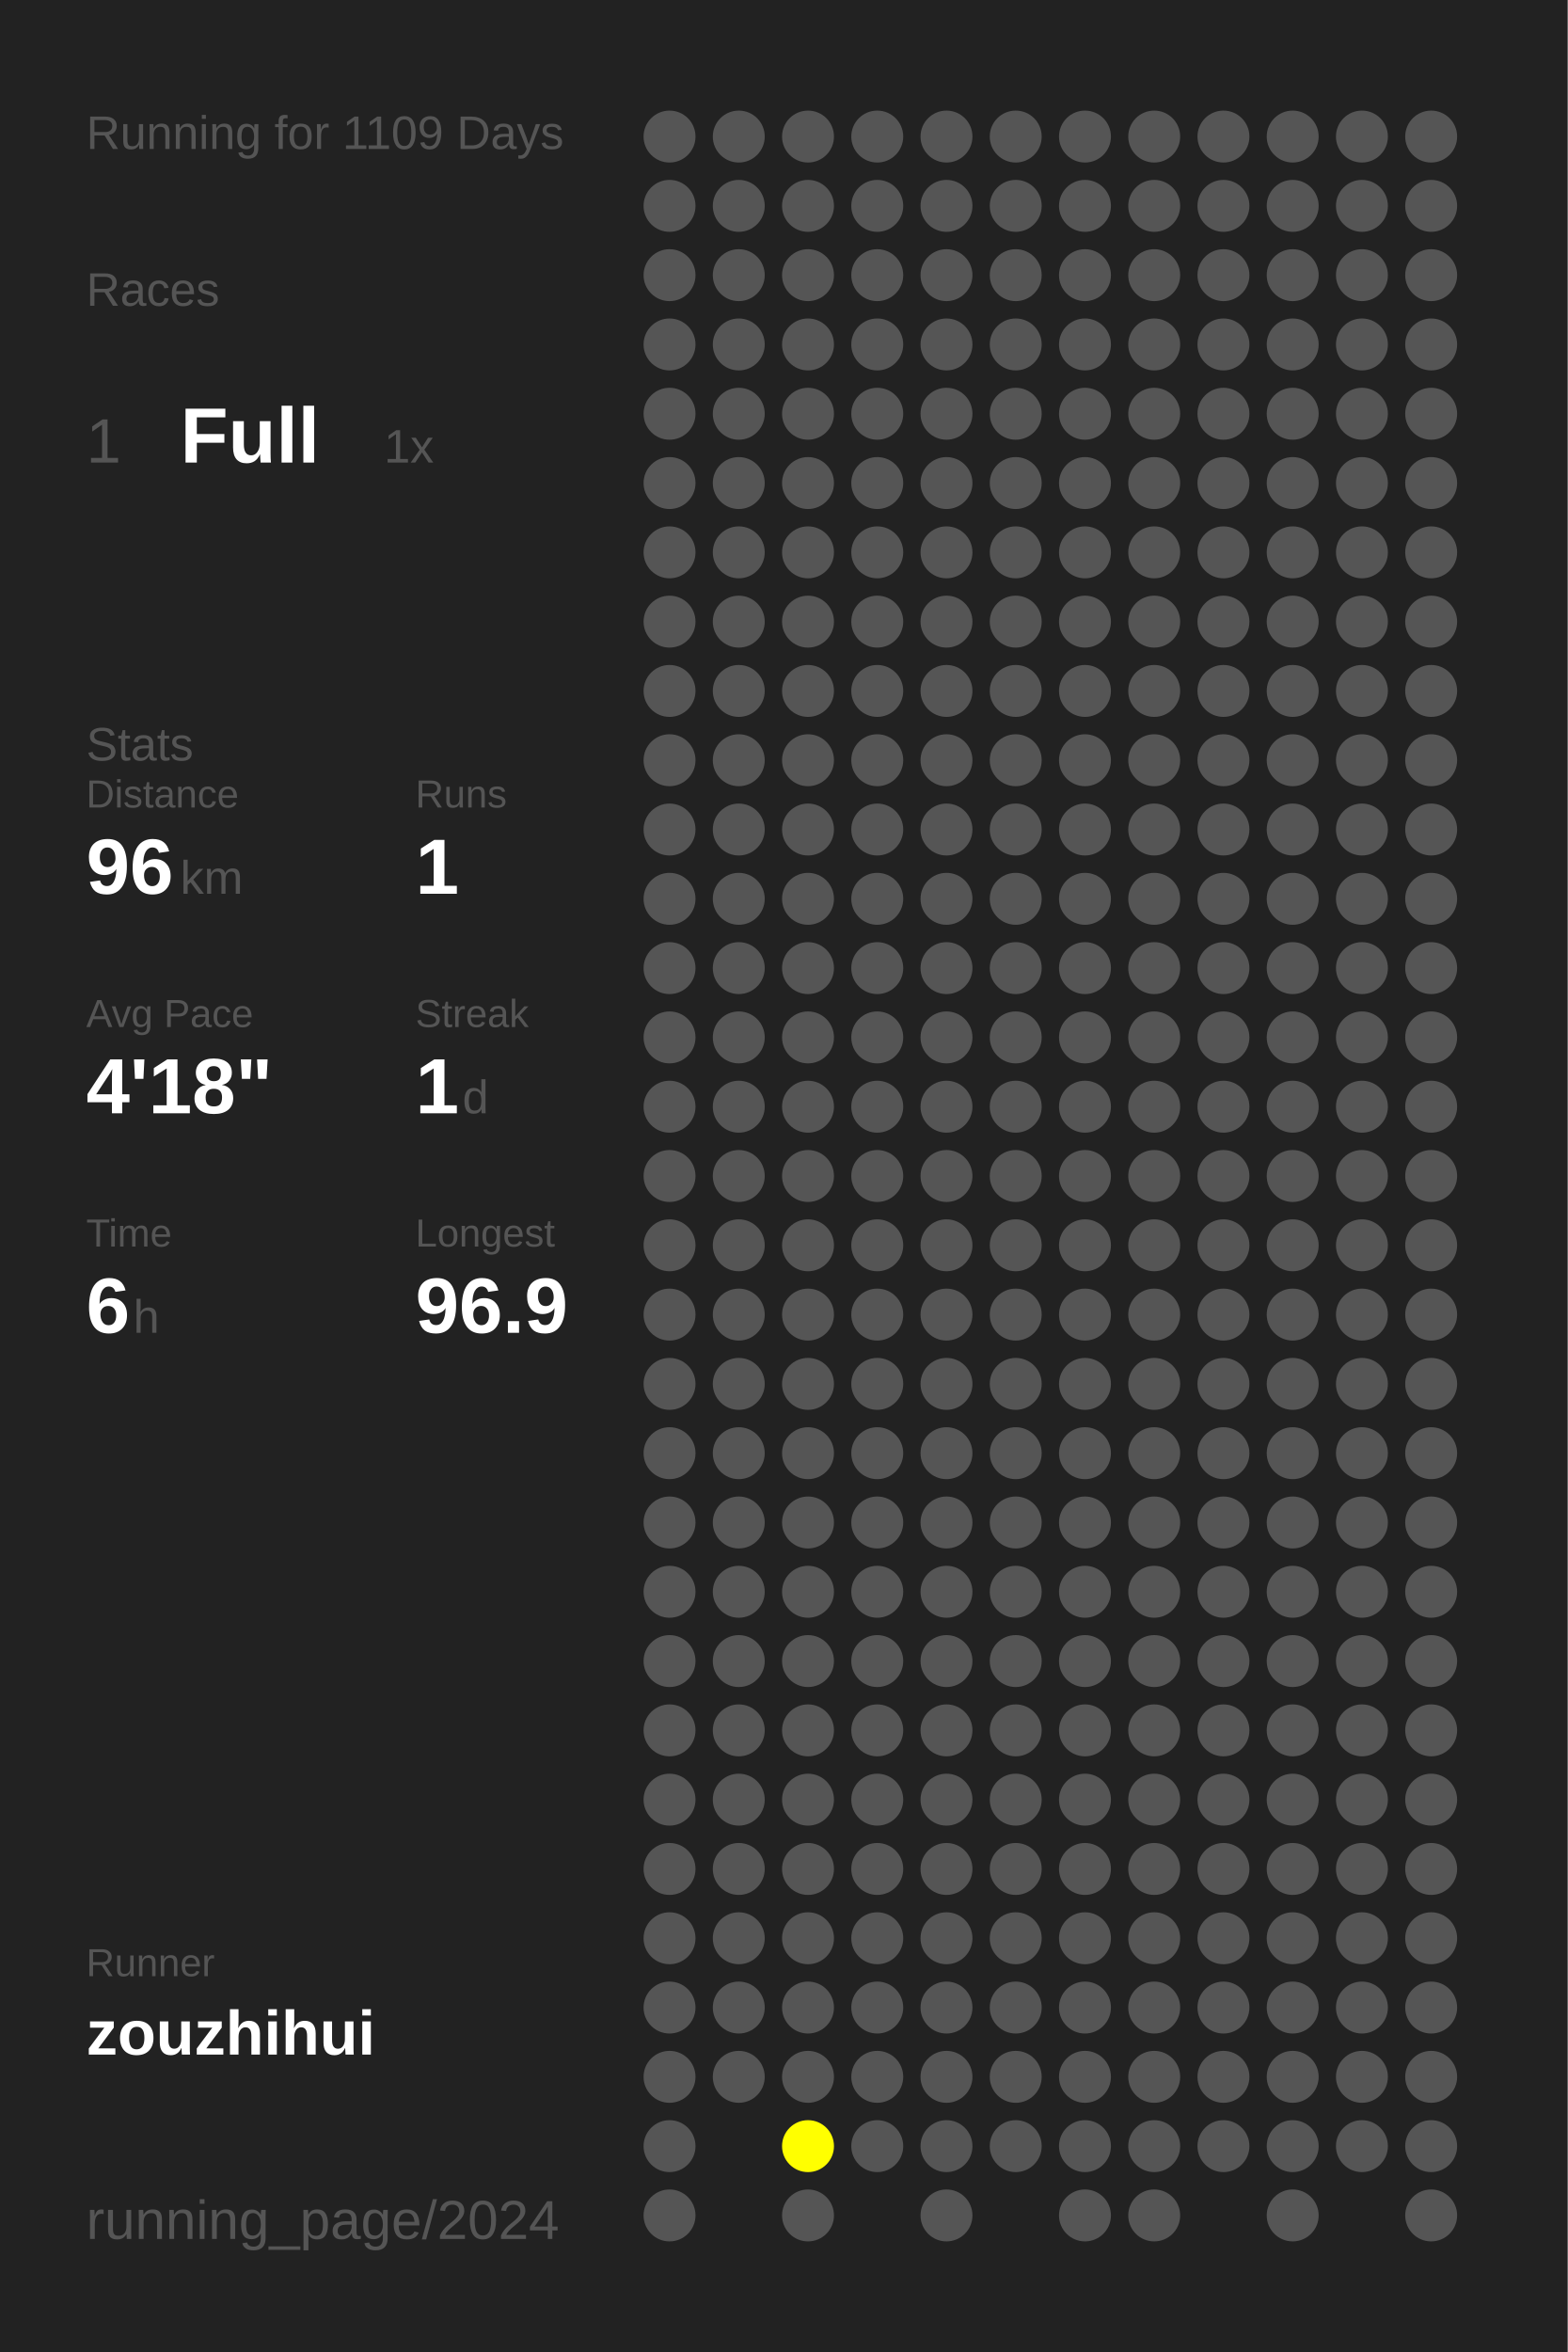
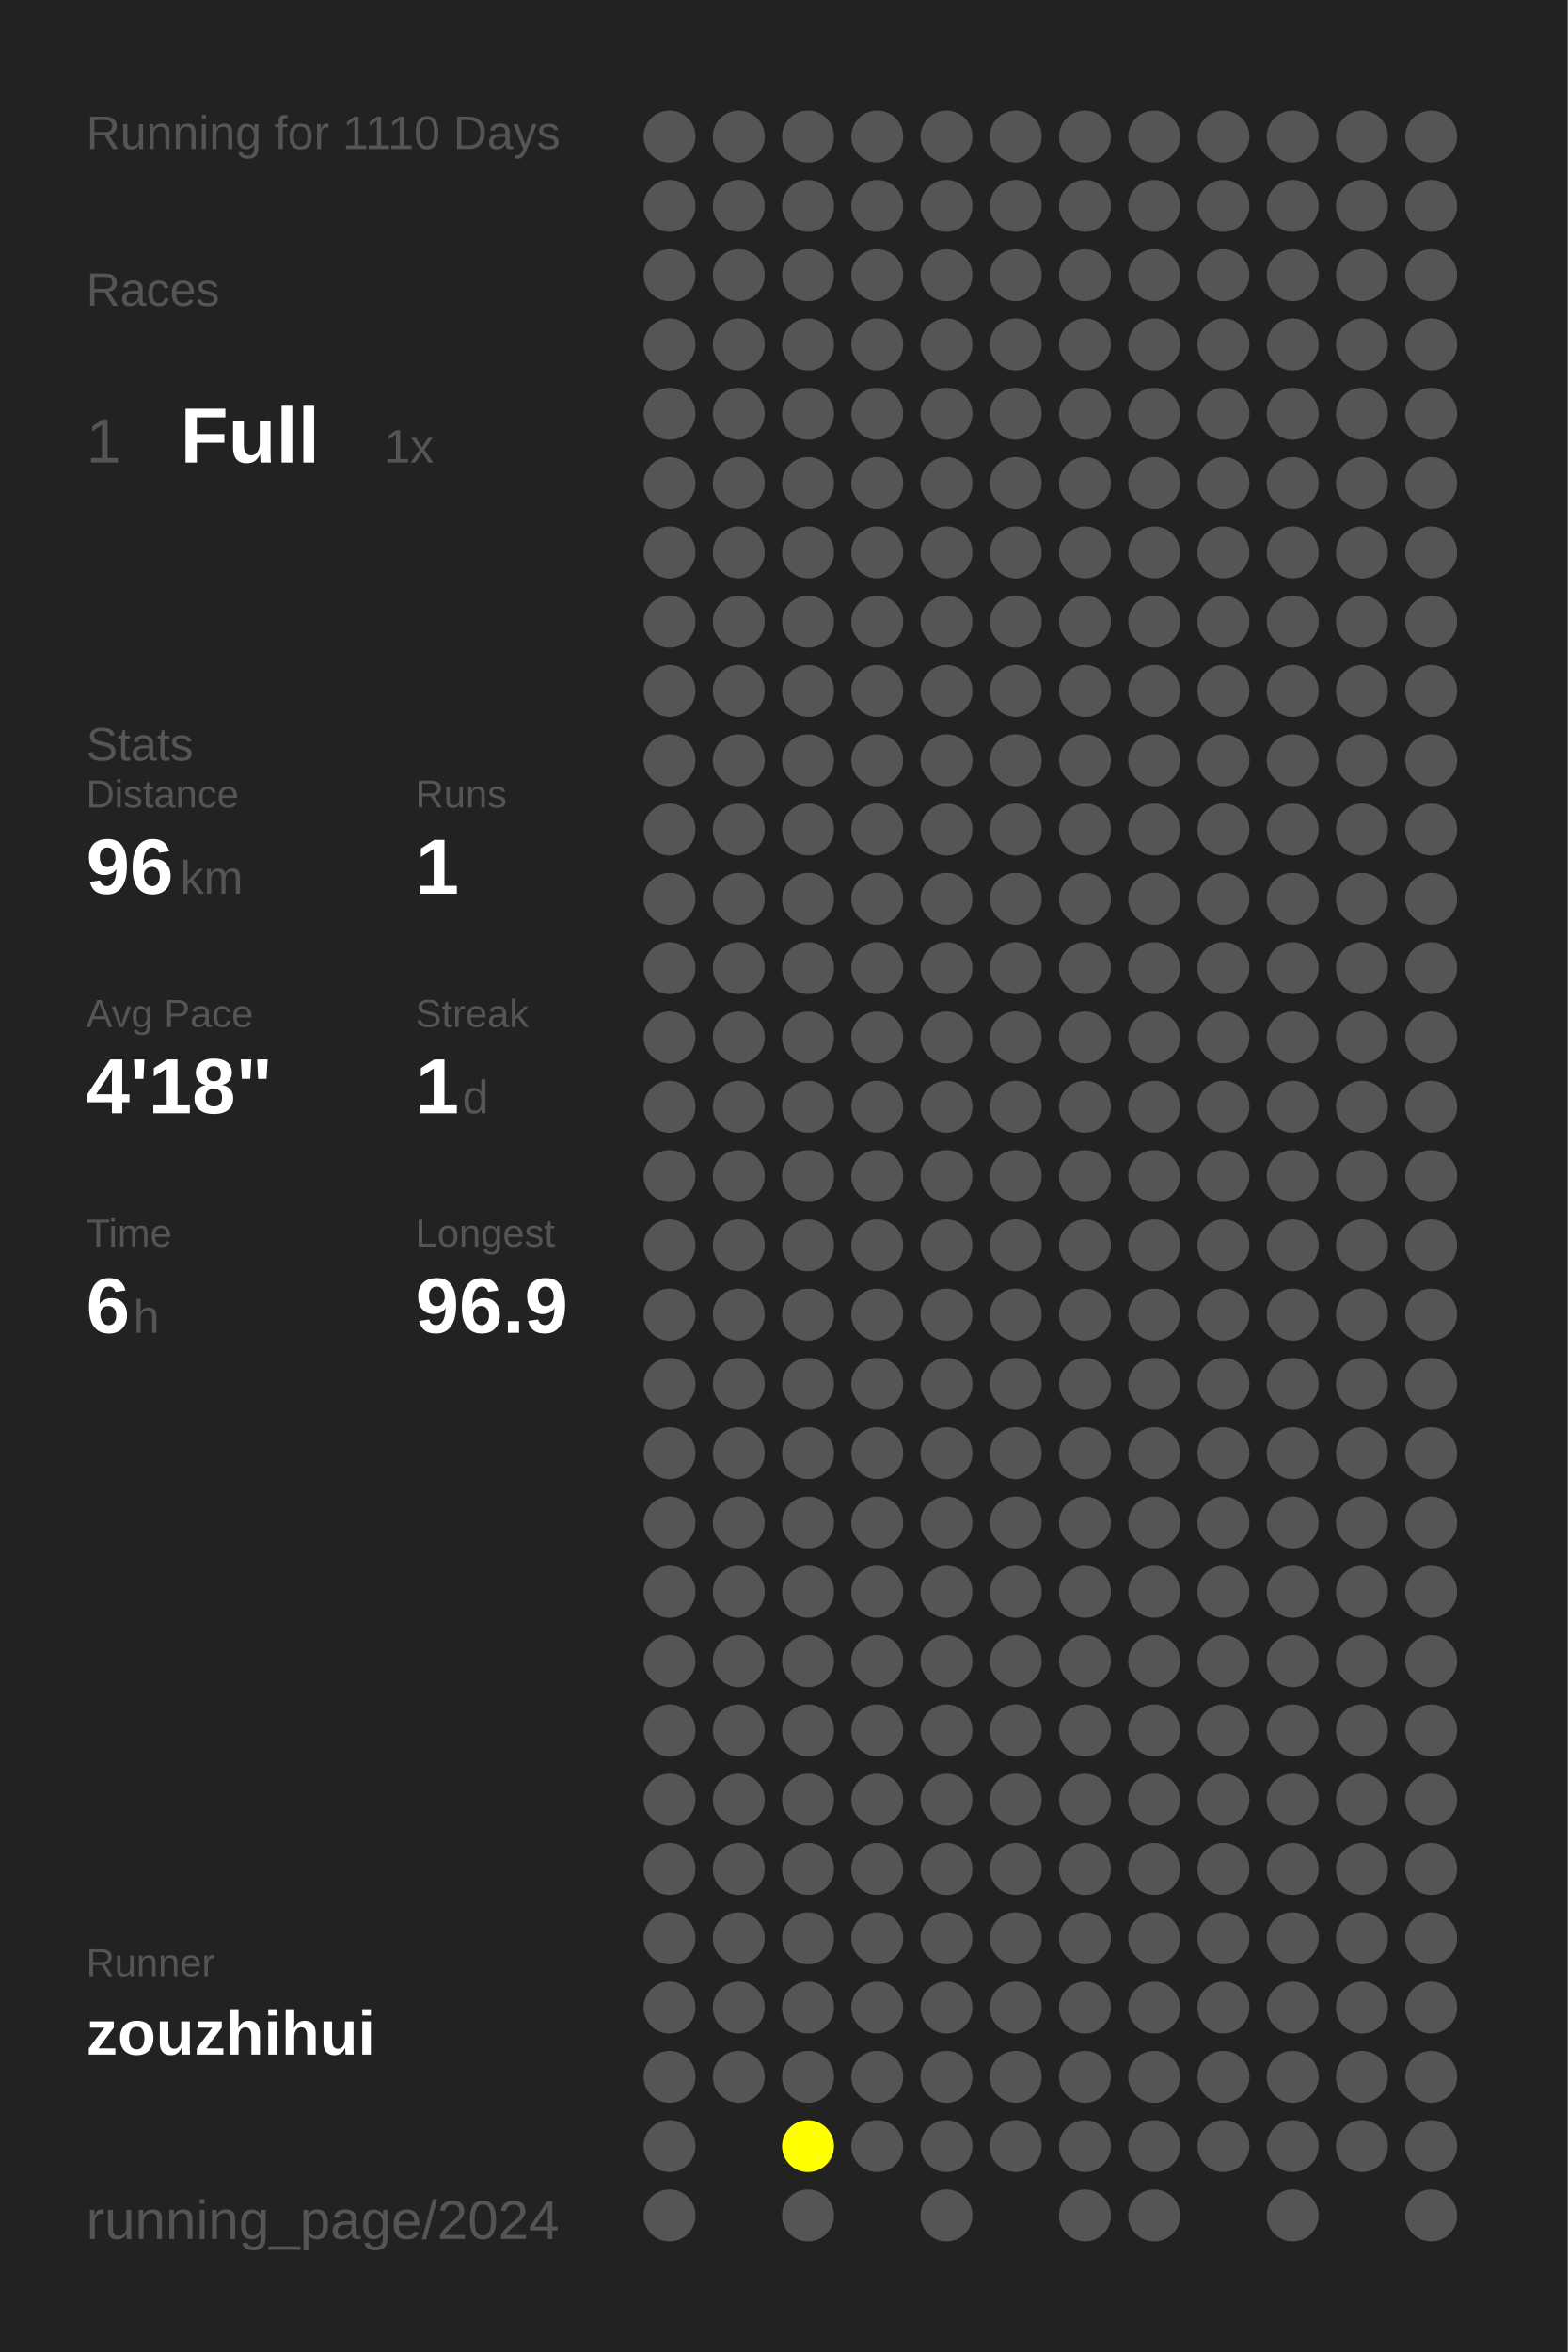
<svg xmlns="http://www.w3.org/2000/svg" baseProfile="full" height="300mm" version="1.1" viewBox="0,0,200,300" width="200mm">
  <defs />
  <rect fill="#222222" height="300" width="200" x="0" y="0" />
-   <text fill="#555555" style="font-size:6px; font-family:Arial;" x="11" y="19">Running for 1109 Days</text>
+   <text fill="#555555" style="font-size:6px; font-family:Arial;" x="11" y="19">Running for 1110 Days</text>
  <text fill="#555555" style="font-size:6px; font-family:Arial;" x="11" y="39">Races</text>
  <text fill="#555555" style="font-size:8px; font-family:Arial;" x="11" y="59">1</text>
  <text fill="#FFFFFF" style="font-size:10px; font-family:Arial; font-weight:bold;" x="23" y="59">Full</text>
  <text fill="#555555" style="font-size:6px; font-family:Arial;" x="49" y="59">1x</text>
  <text fill="#555555" style="font-size:6px; font-family:Arial;" x="11" y="97">Stats</text>
  <text fill="#555555" style="font-size:5px; font-family:Arial;" x="11" y="103">Distance</text>
  <text fill="#FFFFFF" style="font-size:10px; font-family:Arial; font-weight:bold;" x="11" y="114">96</text>
  <text fill="#555555" style="font-size:6px; font-family:Arial;" x="23" y="114">km</text>
  <text fill="#555555" style="font-size:5px; font-family:Arial;" x="53" y="103">Runs</text>
  <text fill="#FFFFFF" style="font-size:10px; font-family:Arial; font-weight:bold;" x="53" y="114">1</text>
  <text fill="#555555" style="font-size:5px; font-family:Arial;" x="11" y="131">Avg Pace</text>
  <text fill="#FFFFFF" style="font-size:10px; font-family:Arial; font-weight:bold;" x="11" y="142">4'18"</text>
  <text fill="#555555" style="font-size:5px; font-family:Arial;" x="53" y="131">Streak</text>
  <text fill="#FFFFFF" style="font-size:10px; font-family:Arial; font-weight:bold;" x="53" y="142">1</text>
  <text fill="#555555" style="font-size:6px; font-family:Arial;" x="59" y="142">d</text>
  <text fill="#555555" style="font-size:5px; font-family:Arial;" x="11" y="159">Time</text>
  <text fill="#FFFFFF" style="font-size:10px; font-family:Arial; font-weight:bold;" x="11" y="170">6</text>
  <text fill="#555555" style="font-size:6px; font-family:Arial;" x="17" y="170">h</text>
  <text fill="#555555" style="font-size:5px; font-family:Arial;" x="53" y="159">Longest</text>
  <text fill="#FFFFFF" style="font-size:10px; font-family:Arial; font-weight:bold;" x="53" y="170">96.9</text>
  <text fill="#555555" style="font-size:5px; font-family:Arial;" x="11" y="252.065">Runner</text>
  <text fill="#FFFFFF" style="font-size:8px; font-family:Arial; font-weight:bold;" x="11" y="262.065">zouzhihui</text>
  <text fill="#555555" style="font-size:7px; font-family:Arial;" x="11" y="285.581">running_page/2024</text>
  <circle cx="85.417" cy="17.419" fill="#555555" r="3.312" />
  <circle cx="85.417" cy="26.258" fill="#555555" r="3.312" />
  <circle cx="85.417" cy="35.097" fill="#555555" r="3.312" />
  <circle cx="85.417" cy="43.935" fill="#555555" r="3.312" />
  <circle cx="85.417" cy="52.774" fill="#555555" r="3.312" />
  <circle cx="85.417" cy="61.613" fill="#555555" r="3.312" />
  <circle cx="85.417" cy="70.452" fill="#555555" r="3.312" />
  <circle cx="85.417" cy="79.29" fill="#555555" r="3.312" />
  <circle cx="85.417" cy="88.129" fill="#555555" r="3.312" />
  <circle cx="85.417" cy="96.968" fill="#555555" r="3.312" />
  <circle cx="85.417" cy="105.806" fill="#555555" r="3.312" />
  <circle cx="85.417" cy="114.645" fill="#555555" r="3.312" />
  <circle cx="85.417" cy="123.484" fill="#555555" r="3.312" />
  <circle cx="85.417" cy="132.323" fill="#555555" r="3.312" />
  <circle cx="85.417" cy="141.161" fill="#555555" r="3.312" />
  <circle cx="85.417" cy="150" fill="#555555" r="3.312" />
  <circle cx="85.417" cy="158.839" fill="#555555" r="3.312" />
  <circle cx="85.417" cy="167.677" fill="#555555" r="3.312" />
  <circle cx="85.417" cy="176.516" fill="#555555" r="3.312" />
  <circle cx="85.417" cy="185.355" fill="#555555" r="3.312" />
  <circle cx="85.417" cy="194.194" fill="#555555" r="3.312" />
  <circle cx="85.417" cy="203.032" fill="#555555" r="3.312" />
  <circle cx="85.417" cy="211.871" fill="#555555" r="3.312" />
  <circle cx="85.417" cy="220.71" fill="#555555" r="3.312" />
  <circle cx="85.417" cy="229.548" fill="#555555" r="3.312" />
  <circle cx="85.417" cy="238.387" fill="#555555" r="3.312" />
  <circle cx="85.417" cy="247.226" fill="#555555" r="3.312" />
  <circle cx="85.417" cy="256.065" fill="#555555" r="3.312" />
  <circle cx="85.417" cy="264.903" fill="#555555" r="3.312" />
  <circle cx="85.417" cy="273.742" fill="#555555" r="3.312" />
  <circle cx="85.417" cy="282.581" fill="#555555" r="3.312" />
  <circle cx="94.25" cy="17.419" fill="#555555" r="3.312" />
  <circle cx="94.25" cy="26.258" fill="#555555" r="3.312" />
  <circle cx="94.25" cy="35.097" fill="#555555" r="3.312" />
  <circle cx="94.25" cy="43.935" fill="#555555" r="3.312" />
  <circle cx="94.25" cy="52.774" fill="#555555" r="3.312" />
  <circle cx="94.25" cy="61.613" fill="#555555" r="3.312" />
  <circle cx="94.25" cy="70.452" fill="#555555" r="3.312" />
  <circle cx="94.25" cy="79.29" fill="#555555" r="3.312" />
  <circle cx="94.25" cy="88.129" fill="#555555" r="3.312" />
  <circle cx="94.25" cy="96.968" fill="#555555" r="3.312" />
  <circle cx="94.25" cy="105.806" fill="#555555" r="3.312" />
  <circle cx="94.25" cy="114.645" fill="#555555" r="3.312" />
  <circle cx="94.25" cy="123.484" fill="#555555" r="3.312" />
  <circle cx="94.25" cy="132.323" fill="#555555" r="3.312" />
  <circle cx="94.25" cy="141.161" fill="#555555" r="3.312" />
  <circle cx="94.25" cy="150" fill="#555555" r="3.312" />
  <circle cx="94.25" cy="158.839" fill="#555555" r="3.312" />
  <circle cx="94.25" cy="167.677" fill="#555555" r="3.312" />
  <circle cx="94.25" cy="176.516" fill="#555555" r="3.312" />
  <circle cx="94.25" cy="185.355" fill="#555555" r="3.312" />
  <circle cx="94.25" cy="194.194" fill="#555555" r="3.312" />
  <circle cx="94.25" cy="203.032" fill="#555555" r="3.312" />
  <circle cx="94.25" cy="211.871" fill="#555555" r="3.312" />
  <circle cx="94.25" cy="220.71" fill="#555555" r="3.312" />
  <circle cx="94.25" cy="229.548" fill="#555555" r="3.312" />
  <circle cx="94.25" cy="238.387" fill="#555555" r="3.312" />
  <circle cx="94.25" cy="247.226" fill="#555555" r="3.312" />
  <circle cx="94.25" cy="256.065" fill="#555555" r="3.312" />
  <circle cx="94.25" cy="264.903" fill="#555555" r="3.312" />
  <circle cx="103.083" cy="17.419" fill="#555555" r="3.312" />
  <circle cx="103.083" cy="26.258" fill="#555555" r="3.312" />
  <circle cx="103.083" cy="35.097" fill="#555555" r="3.312" />
  <circle cx="103.083" cy="43.935" fill="#555555" r="3.312" />
  <circle cx="103.083" cy="52.774" fill="#555555" r="3.312" />
  <circle cx="103.083" cy="61.613" fill="#555555" r="3.312" />
  <circle cx="103.083" cy="70.452" fill="#555555" r="3.312" />
  <circle cx="103.083" cy="79.29" fill="#555555" r="3.312" />
  <circle cx="103.083" cy="88.129" fill="#555555" r="3.312" />
  <circle cx="103.083" cy="96.968" fill="#555555" r="3.312" />
  <circle cx="103.083" cy="105.806" fill="#555555" r="3.312" />
  <circle cx="103.083" cy="114.645" fill="#555555" r="3.312" />
  <circle cx="103.083" cy="123.484" fill="#555555" r="3.312" />
  <circle cx="103.083" cy="132.323" fill="#555555" r="3.312" />
  <circle cx="103.083" cy="141.161" fill="#555555" r="3.312" />
  <circle cx="103.083" cy="150" fill="#555555" r="3.312" />
  <circle cx="103.083" cy="158.839" fill="#555555" r="3.312" />
  <circle cx="103.083" cy="167.677" fill="#555555" r="3.312" />
  <circle cx="103.083" cy="176.516" fill="#555555" r="3.312" />
  <circle cx="103.083" cy="185.355" fill="#555555" r="3.312" />
  <circle cx="103.083" cy="194.194" fill="#555555" r="3.312" />
  <circle cx="103.083" cy="203.032" fill="#555555" r="3.312" />
  <circle cx="103.083" cy="211.871" fill="#555555" r="3.312" />
  <circle cx="103.083" cy="220.71" fill="#555555" r="3.312" />
  <circle cx="103.083" cy="229.548" fill="#555555" r="3.312" />
  <circle cx="103.083" cy="238.387" fill="#555555" r="3.312" />
  <circle cx="103.083" cy="247.226" fill="#555555" r="3.312" />
  <circle cx="103.083" cy="256.065" fill="#555555" r="3.312" />
  <circle cx="103.083" cy="264.903" fill="#555555" r="3.312" />
  <circle cx="103.083" cy="273.742" fill="#FFFF00" r="3.312" />
  <circle cx="103.083" cy="282.581" fill="#555555" r="3.312" />
  <circle cx="111.917" cy="17.419" fill="#555555" r="3.312" />
  <circle cx="111.917" cy="26.258" fill="#555555" r="3.312" />
  <circle cx="111.917" cy="35.097" fill="#555555" r="3.312" />
  <circle cx="111.917" cy="43.935" fill="#555555" r="3.312" />
  <circle cx="111.917" cy="52.774" fill="#555555" r="3.312" />
  <circle cx="111.917" cy="61.613" fill="#555555" r="3.312" />
  <circle cx="111.917" cy="70.452" fill="#555555" r="3.312" />
  <circle cx="111.917" cy="79.29" fill="#555555" r="3.312" />
  <circle cx="111.917" cy="88.129" fill="#555555" r="3.312" />
  <circle cx="111.917" cy="96.968" fill="#555555" r="3.312" />
  <circle cx="111.917" cy="105.806" fill="#555555" r="3.312" />
  <circle cx="111.917" cy="114.645" fill="#555555" r="3.312" />
  <circle cx="111.917" cy="123.484" fill="#555555" r="3.312" />
  <circle cx="111.917" cy="132.323" fill="#555555" r="3.312" />
  <circle cx="111.917" cy="141.161" fill="#555555" r="3.312" />
  <circle cx="111.917" cy="150" fill="#555555" r="3.312" />
  <circle cx="111.917" cy="158.839" fill="#555555" r="3.312" />
  <circle cx="111.917" cy="167.677" fill="#555555" r="3.312" />
  <circle cx="111.917" cy="176.516" fill="#555555" r="3.312" />
  <circle cx="111.917" cy="185.355" fill="#555555" r="3.312" />
  <circle cx="111.917" cy="194.194" fill="#555555" r="3.312" />
  <circle cx="111.917" cy="203.032" fill="#555555" r="3.312" />
  <circle cx="111.917" cy="211.871" fill="#555555" r="3.312" />
  <circle cx="111.917" cy="220.71" fill="#555555" r="3.312" />
  <circle cx="111.917" cy="229.548" fill="#555555" r="3.312" />
  <circle cx="111.917" cy="238.387" fill="#555555" r="3.312" />
  <circle cx="111.917" cy="247.226" fill="#555555" r="3.312" />
  <circle cx="111.917" cy="256.065" fill="#555555" r="3.312" />
  <circle cx="111.917" cy="264.903" fill="#555555" r="3.312" />
  <circle cx="111.917" cy="273.742" fill="#555555" r="3.312" />
  <circle cx="120.75" cy="17.419" fill="#555555" r="3.312" />
  <circle cx="120.75" cy="26.258" fill="#555555" r="3.312" />
  <circle cx="120.75" cy="35.097" fill="#555555" r="3.312" />
  <circle cx="120.75" cy="43.935" fill="#555555" r="3.312" />
  <circle cx="120.75" cy="52.774" fill="#555555" r="3.312" />
  <circle cx="120.75" cy="61.613" fill="#555555" r="3.312" />
  <circle cx="120.75" cy="70.452" fill="#555555" r="3.312" />
  <circle cx="120.75" cy="79.29" fill="#555555" r="3.312" />
  <circle cx="120.75" cy="88.129" fill="#555555" r="3.312" />
  <circle cx="120.75" cy="96.968" fill="#555555" r="3.312" />
  <circle cx="120.75" cy="105.806" fill="#555555" r="3.312" />
  <circle cx="120.75" cy="114.645" fill="#555555" r="3.312" />
  <circle cx="120.75" cy="123.484" fill="#555555" r="3.312" />
  <circle cx="120.75" cy="132.323" fill="#555555" r="3.312" />
  <circle cx="120.75" cy="141.161" fill="#555555" r="3.312" />
  <circle cx="120.75" cy="150" fill="#555555" r="3.312" />
  <circle cx="120.75" cy="158.839" fill="#555555" r="3.312" />
  <circle cx="120.75" cy="167.677" fill="#555555" r="3.312" />
  <circle cx="120.75" cy="176.516" fill="#555555" r="3.312" />
  <circle cx="120.75" cy="185.355" fill="#555555" r="3.312" />
  <circle cx="120.75" cy="194.194" fill="#555555" r="3.312" />
  <circle cx="120.75" cy="203.032" fill="#555555" r="3.312" />
  <circle cx="120.75" cy="211.871" fill="#555555" r="3.312" />
  <circle cx="120.75" cy="220.71" fill="#555555" r="3.312" />
  <circle cx="120.75" cy="229.548" fill="#555555" r="3.312" />
  <circle cx="120.75" cy="238.387" fill="#555555" r="3.312" />
  <circle cx="120.75" cy="247.226" fill="#555555" r="3.312" />
  <circle cx="120.75" cy="256.065" fill="#555555" r="3.312" />
  <circle cx="120.75" cy="264.903" fill="#555555" r="3.312" />
  <circle cx="120.75" cy="273.742" fill="#555555" r="3.312" />
  <circle cx="120.75" cy="282.581" fill="#555555" r="3.312" />
  <circle cx="129.583" cy="17.419" fill="#555555" r="3.312" />
  <circle cx="129.583" cy="26.258" fill="#555555" r="3.312" />
  <circle cx="129.583" cy="35.097" fill="#555555" r="3.312" />
  <circle cx="129.583" cy="43.935" fill="#555555" r="3.312" />
  <circle cx="129.583" cy="52.774" fill="#555555" r="3.312" />
  <circle cx="129.583" cy="61.613" fill="#555555" r="3.312" />
  <circle cx="129.583" cy="70.452" fill="#555555" r="3.312" />
  <circle cx="129.583" cy="79.29" fill="#555555" r="3.312" />
  <circle cx="129.583" cy="88.129" fill="#555555" r="3.312" />
  <circle cx="129.583" cy="96.968" fill="#555555" r="3.312" />
  <circle cx="129.583" cy="105.806" fill="#555555" r="3.312" />
  <circle cx="129.583" cy="114.645" fill="#555555" r="3.312" />
  <circle cx="129.583" cy="123.484" fill="#555555" r="3.312" />
  <circle cx="129.583" cy="132.323" fill="#555555" r="3.312" />
  <circle cx="129.583" cy="141.161" fill="#555555" r="3.312" />
  <circle cx="129.583" cy="150" fill="#555555" r="3.312" />
  <circle cx="129.583" cy="158.839" fill="#555555" r="3.312" />
  <circle cx="129.583" cy="167.677" fill="#555555" r="3.312" />
  <circle cx="129.583" cy="176.516" fill="#555555" r="3.312" />
  <circle cx="129.583" cy="185.355" fill="#555555" r="3.312" />
  <circle cx="129.583" cy="194.194" fill="#555555" r="3.312" />
  <circle cx="129.583" cy="203.032" fill="#555555" r="3.312" />
  <circle cx="129.583" cy="211.871" fill="#555555" r="3.312" />
  <circle cx="129.583" cy="220.71" fill="#555555" r="3.312" />
  <circle cx="129.583" cy="229.548" fill="#555555" r="3.312" />
  <circle cx="129.583" cy="238.387" fill="#555555" r="3.312" />
  <circle cx="129.583" cy="247.226" fill="#555555" r="3.312" />
  <circle cx="129.583" cy="256.065" fill="#555555" r="3.312" />
  <circle cx="129.583" cy="264.903" fill="#555555" r="3.312" />
  <circle cx="129.583" cy="273.742" fill="#555555" r="3.312" />
  <circle cx="138.417" cy="17.419" fill="#555555" r="3.312" />
  <circle cx="138.417" cy="26.258" fill="#555555" r="3.312" />
  <circle cx="138.417" cy="35.097" fill="#555555" r="3.312" />
  <circle cx="138.417" cy="43.935" fill="#555555" r="3.312" />
  <circle cx="138.417" cy="52.774" fill="#555555" r="3.312" />
  <circle cx="138.417" cy="61.613" fill="#555555" r="3.312" />
  <circle cx="138.417" cy="70.452" fill="#555555" r="3.312" />
  <circle cx="138.417" cy="79.29" fill="#555555" r="3.312" />
  <circle cx="138.417" cy="88.129" fill="#555555" r="3.312" />
  <circle cx="138.417" cy="96.968" fill="#555555" r="3.312" />
  <circle cx="138.417" cy="105.806" fill="#555555" r="3.312" />
  <circle cx="138.417" cy="114.645" fill="#555555" r="3.312" />
  <circle cx="138.417" cy="123.484" fill="#555555" r="3.312" />
  <circle cx="138.417" cy="132.323" fill="#555555" r="3.312" />
  <circle cx="138.417" cy="141.161" fill="#555555" r="3.312" />
  <circle cx="138.417" cy="150" fill="#555555" r="3.312" />
  <circle cx="138.417" cy="158.839" fill="#555555" r="3.312" />
  <circle cx="138.417" cy="167.677" fill="#555555" r="3.312" />
  <circle cx="138.417" cy="176.516" fill="#555555" r="3.312" />
  <circle cx="138.417" cy="185.355" fill="#555555" r="3.312" />
  <circle cx="138.417" cy="194.194" fill="#555555" r="3.312" />
  <circle cx="138.417" cy="203.032" fill="#555555" r="3.312" />
  <circle cx="138.417" cy="211.871" fill="#555555" r="3.312" />
  <circle cx="138.417" cy="220.71" fill="#555555" r="3.312" />
  <circle cx="138.417" cy="229.548" fill="#555555" r="3.312" />
  <circle cx="138.417" cy="238.387" fill="#555555" r="3.312" />
  <circle cx="138.417" cy="247.226" fill="#555555" r="3.312" />
  <circle cx="138.417" cy="256.065" fill="#555555" r="3.312" />
  <circle cx="138.417" cy="264.903" fill="#555555" r="3.312" />
  <circle cx="138.417" cy="273.742" fill="#555555" r="3.312" />
  <circle cx="138.417" cy="282.581" fill="#555555" r="3.312" />
  <circle cx="147.25" cy="17.419" fill="#555555" r="3.312" />
  <circle cx="147.25" cy="26.258" fill="#555555" r="3.312" />
  <circle cx="147.25" cy="35.097" fill="#555555" r="3.312" />
  <circle cx="147.25" cy="43.935" fill="#555555" r="3.312" />
  <circle cx="147.25" cy="52.774" fill="#555555" r="3.312" />
  <circle cx="147.25" cy="61.613" fill="#555555" r="3.312" />
  <circle cx="147.25" cy="70.452" fill="#555555" r="3.312" />
  <circle cx="147.25" cy="79.29" fill="#555555" r="3.312" />
  <circle cx="147.25" cy="88.129" fill="#555555" r="3.312" />
  <circle cx="147.25" cy="96.968" fill="#555555" r="3.312" />
  <circle cx="147.25" cy="105.806" fill="#555555" r="3.312" />
  <circle cx="147.25" cy="114.645" fill="#555555" r="3.312" />
  <circle cx="147.25" cy="123.484" fill="#555555" r="3.312" />
  <circle cx="147.25" cy="132.323" fill="#555555" r="3.312" />
  <circle cx="147.25" cy="141.161" fill="#555555" r="3.312" />
  <circle cx="147.25" cy="150" fill="#555555" r="3.312" />
  <circle cx="147.25" cy="158.839" fill="#555555" r="3.312" />
  <circle cx="147.25" cy="167.677" fill="#555555" r="3.312" />
  <circle cx="147.25" cy="176.516" fill="#555555" r="3.312" />
  <circle cx="147.25" cy="185.355" fill="#555555" r="3.312" />
  <circle cx="147.25" cy="194.194" fill="#555555" r="3.312" />
  <circle cx="147.25" cy="203.032" fill="#555555" r="3.312" />
  <circle cx="147.25" cy="211.871" fill="#555555" r="3.312" />
  <circle cx="147.25" cy="220.71" fill="#555555" r="3.312" />
  <circle cx="147.25" cy="229.548" fill="#555555" r="3.312" />
  <circle cx="147.25" cy="238.387" fill="#555555" r="3.312" />
  <circle cx="147.25" cy="247.226" fill="#555555" r="3.312" />
  <circle cx="147.25" cy="256.065" fill="#555555" r="3.312" />
  <circle cx="147.25" cy="264.903" fill="#555555" r="3.312" />
  <circle cx="147.25" cy="273.742" fill="#555555" r="3.312" />
  <circle cx="147.25" cy="282.581" fill="#555555" r="3.312" />
  <circle cx="156.083" cy="17.419" fill="#555555" r="3.312" />
  <circle cx="156.083" cy="26.258" fill="#555555" r="3.312" />
  <circle cx="156.083" cy="35.097" fill="#555555" r="3.312" />
  <circle cx="156.083" cy="43.935" fill="#555555" r="3.312" />
  <circle cx="156.083" cy="52.774" fill="#555555" r="3.312" />
  <circle cx="156.083" cy="61.613" fill="#555555" r="3.312" />
  <circle cx="156.083" cy="70.452" fill="#555555" r="3.312" />
  <circle cx="156.083" cy="79.29" fill="#555555" r="3.312" />
  <circle cx="156.083" cy="88.129" fill="#555555" r="3.312" />
  <circle cx="156.083" cy="96.968" fill="#555555" r="3.312" />
  <circle cx="156.083" cy="105.806" fill="#555555" r="3.312" />
  <circle cx="156.083" cy="114.645" fill="#555555" r="3.312" />
  <circle cx="156.083" cy="123.484" fill="#555555" r="3.312" />
  <circle cx="156.083" cy="132.323" fill="#555555" r="3.312" />
  <circle cx="156.083" cy="141.161" fill="#555555" r="3.312" />
  <circle cx="156.083" cy="150" fill="#555555" r="3.312" />
  <circle cx="156.083" cy="158.839" fill="#555555" r="3.312" />
  <circle cx="156.083" cy="167.677" fill="#555555" r="3.312" />
  <circle cx="156.083" cy="176.516" fill="#555555" r="3.312" />
  <circle cx="156.083" cy="185.355" fill="#555555" r="3.312" />
  <circle cx="156.083" cy="194.194" fill="#555555" r="3.312" />
  <circle cx="156.083" cy="203.032" fill="#555555" r="3.312" />
  <circle cx="156.083" cy="211.871" fill="#555555" r="3.312" />
  <circle cx="156.083" cy="220.71" fill="#555555" r="3.312" />
  <circle cx="156.083" cy="229.548" fill="#555555" r="3.312" />
  <circle cx="156.083" cy="238.387" fill="#555555" r="3.312" />
  <circle cx="156.083" cy="247.226" fill="#555555" r="3.312" />
  <circle cx="156.083" cy="256.065" fill="#555555" r="3.312" />
  <circle cx="156.083" cy="264.903" fill="#555555" r="3.312" />
  <circle cx="156.083" cy="273.742" fill="#555555" r="3.312" />
  <circle cx="164.917" cy="17.419" fill="#555555" r="3.312" />
  <circle cx="164.917" cy="26.258" fill="#555555" r="3.312" />
  <circle cx="164.917" cy="35.097" fill="#555555" r="3.312" />
  <circle cx="164.917" cy="43.935" fill="#555555" r="3.312" />
  <circle cx="164.917" cy="52.774" fill="#555555" r="3.312" />
  <circle cx="164.917" cy="61.613" fill="#555555" r="3.312" />
  <circle cx="164.917" cy="70.452" fill="#555555" r="3.312" />
  <circle cx="164.917" cy="79.29" fill="#555555" r="3.312" />
  <circle cx="164.917" cy="88.129" fill="#555555" r="3.312" />
  <circle cx="164.917" cy="96.968" fill="#555555" r="3.312" />
  <circle cx="164.917" cy="105.806" fill="#555555" r="3.312" />
  <circle cx="164.917" cy="114.645" fill="#555555" r="3.312" />
  <circle cx="164.917" cy="123.484" fill="#555555" r="3.312" />
  <circle cx="164.917" cy="132.323" fill="#555555" r="3.312" />
  <circle cx="164.917" cy="141.161" fill="#555555" r="3.312" />
  <circle cx="164.917" cy="150" fill="#555555" r="3.312" />
  <circle cx="164.917" cy="158.839" fill="#555555" r="3.312" />
  <circle cx="164.917" cy="167.677" fill="#555555" r="3.312" />
  <circle cx="164.917" cy="176.516" fill="#555555" r="3.312" />
  <circle cx="164.917" cy="185.355" fill="#555555" r="3.312" />
  <circle cx="164.917" cy="194.194" fill="#555555" r="3.312" />
  <circle cx="164.917" cy="203.032" fill="#555555" r="3.312" />
  <circle cx="164.917" cy="211.871" fill="#555555" r="3.312" />
  <circle cx="164.917" cy="220.71" fill="#555555" r="3.312" />
  <circle cx="164.917" cy="229.548" fill="#555555" r="3.312" />
  <circle cx="164.917" cy="238.387" fill="#555555" r="3.312" />
  <circle cx="164.917" cy="247.226" fill="#555555" r="3.312" />
  <circle cx="164.917" cy="256.065" fill="#555555" r="3.312" />
  <circle cx="164.917" cy="264.903" fill="#555555" r="3.312" />
  <circle cx="164.917" cy="273.742" fill="#555555" r="3.312" />
  <circle cx="164.917" cy="282.581" fill="#555555" r="3.312" />
  <circle cx="173.75" cy="17.419" fill="#555555" r="3.312" />
  <circle cx="173.75" cy="26.258" fill="#555555" r="3.312" />
  <circle cx="173.75" cy="35.097" fill="#555555" r="3.312" />
  <circle cx="173.75" cy="43.935" fill="#555555" r="3.312" />
  <circle cx="173.75" cy="52.774" fill="#555555" r="3.312" />
  <circle cx="173.75" cy="61.613" fill="#555555" r="3.312" />
  <circle cx="173.75" cy="70.452" fill="#555555" r="3.312" />
  <circle cx="173.75" cy="79.29" fill="#555555" r="3.312" />
  <circle cx="173.75" cy="88.129" fill="#555555" r="3.312" />
  <circle cx="173.75" cy="96.968" fill="#555555" r="3.312" />
  <circle cx="173.75" cy="105.806" fill="#555555" r="3.312" />
  <circle cx="173.75" cy="114.645" fill="#555555" r="3.312" />
  <circle cx="173.75" cy="123.484" fill="#555555" r="3.312" />
  <circle cx="173.75" cy="132.323" fill="#555555" r="3.312" />
  <circle cx="173.75" cy="141.161" fill="#555555" r="3.312" />
  <circle cx="173.75" cy="150" fill="#555555" r="3.312" />
  <circle cx="173.75" cy="158.839" fill="#555555" r="3.312" />
  <circle cx="173.75" cy="167.677" fill="#555555" r="3.312" />
  <circle cx="173.75" cy="176.516" fill="#555555" r="3.312" />
  <circle cx="173.75" cy="185.355" fill="#555555" r="3.312" />
  <circle cx="173.75" cy="194.194" fill="#555555" r="3.312" />
  <circle cx="173.75" cy="203.032" fill="#555555" r="3.312" />
  <circle cx="173.75" cy="211.871" fill="#555555" r="3.312" />
  <circle cx="173.75" cy="220.71" fill="#555555" r="3.312" />
  <circle cx="173.75" cy="229.548" fill="#555555" r="3.312" />
  <circle cx="173.75" cy="238.387" fill="#555555" r="3.312" />
  <circle cx="173.75" cy="247.226" fill="#555555" r="3.312" />
  <circle cx="173.75" cy="256.065" fill="#555555" r="3.312" />
  <circle cx="173.75" cy="264.903" fill="#555555" r="3.312" />
  <circle cx="173.75" cy="273.742" fill="#555555" r="3.312" />
  <circle cx="182.583" cy="17.419" fill="#555555" r="3.312" />
  <circle cx="182.583" cy="26.258" fill="#555555" r="3.312" />
  <circle cx="182.583" cy="35.097" fill="#555555" r="3.312" />
  <circle cx="182.583" cy="43.935" fill="#555555" r="3.312" />
  <circle cx="182.583" cy="52.774" fill="#555555" r="3.312" />
  <circle cx="182.583" cy="61.613" fill="#555555" r="3.312" />
  <circle cx="182.583" cy="70.452" fill="#555555" r="3.312" />
  <circle cx="182.583" cy="79.29" fill="#555555" r="3.312" />
  <circle cx="182.583" cy="88.129" fill="#555555" r="3.312" />
  <circle cx="182.583" cy="96.968" fill="#555555" r="3.312" />
  <circle cx="182.583" cy="105.806" fill="#555555" r="3.312" />
  <circle cx="182.583" cy="114.645" fill="#555555" r="3.312" />
  <circle cx="182.583" cy="123.484" fill="#555555" r="3.312" />
  <circle cx="182.583" cy="132.323" fill="#555555" r="3.312" />
  <circle cx="182.583" cy="141.161" fill="#555555" r="3.312" />
  <circle cx="182.583" cy="150" fill="#555555" r="3.312" />
  <circle cx="182.583" cy="158.839" fill="#555555" r="3.312" />
  <circle cx="182.583" cy="167.677" fill="#555555" r="3.312" />
  <circle cx="182.583" cy="176.516" fill="#555555" r="3.312" />
  <circle cx="182.583" cy="185.355" fill="#555555" r="3.312" />
  <circle cx="182.583" cy="194.194" fill="#555555" r="3.312" />
  <circle cx="182.583" cy="203.032" fill="#555555" r="3.312" />
  <circle cx="182.583" cy="211.871" fill="#555555" r="3.312" />
  <circle cx="182.583" cy="220.71" fill="#555555" r="3.312" />
  <circle cx="182.583" cy="229.548" fill="#555555" r="3.312" />
  <circle cx="182.583" cy="238.387" fill="#555555" r="3.312" />
  <circle cx="182.583" cy="247.226" fill="#555555" r="3.312" />
  <circle cx="182.583" cy="256.065" fill="#555555" r="3.312" />
  <circle cx="182.583" cy="264.903" fill="#555555" r="3.312" />
  <circle cx="182.583" cy="273.742" fill="#555555" r="3.312" />
  <circle cx="182.583" cy="282.581" fill="#555555" r="3.312" />
</svg>
